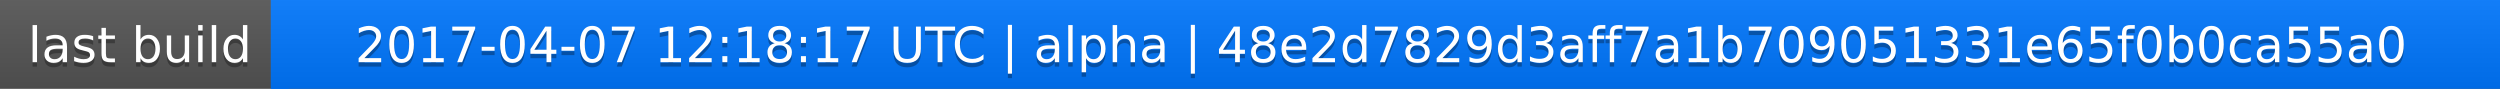
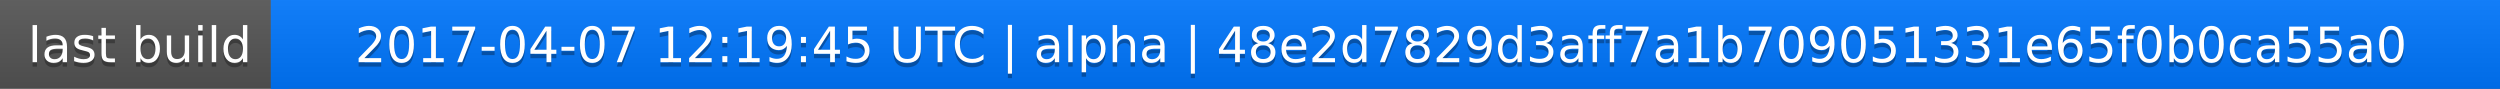
<svg xmlns="http://www.w3.org/2000/svg" width="563" height="20">
  <linearGradient id="a" x2="0" y2="100%">
    <stop offset="0" stop-color="#bbb" stop-opacity=".1" />
    <stop offset="1" stop-opacity=".1" />
  </linearGradient>
  <rect rx="0" width="563" height="20" fill="#555" />
  <rect rx="0" x="61" width="502" height="20" fill="#07f" />
  <path fill="#07f" d="M61 0h4v20h-4z" />
  <rect rx="0" width="563" height="20" fill="url(#a)" />
  <g fill="#fff" text-anchor="middle" font-family="DejaVu Sans,Verdana,Geneva,sans-serif" font-size="11">
    <text x="31.5" y="15" fill="#010101" fill-opacity=".3">last build</text>
    <text x="31.5" y="14">last build</text>
-     <text x="311" y="15" fill="#010101" fill-opacity=".3">2017-04-07 12:18:17 UTC | alpha | 48e2d7829d3aff7a1b709051331e65f0b0ca55a0</text>
-     <text x="311" y="14">2017-04-07 12:18:17 UTC | alpha | 48e2d7829d3aff7a1b709051331e65f0b0ca55a0</text>
+     <text x="311" y="15" fill="#010101" fill-opacity=".3">2017-04-07 12:19:45 UTC | alpha | 48e2d7829d3aff7a1b709051331e65f0b0ca55a0</text>
+     <text x="311" y="14">2017-04-07 12:19:45 UTC | alpha | 48e2d7829d3aff7a1b709051331e65f0b0ca55a0</text>
  </g>
</svg>
